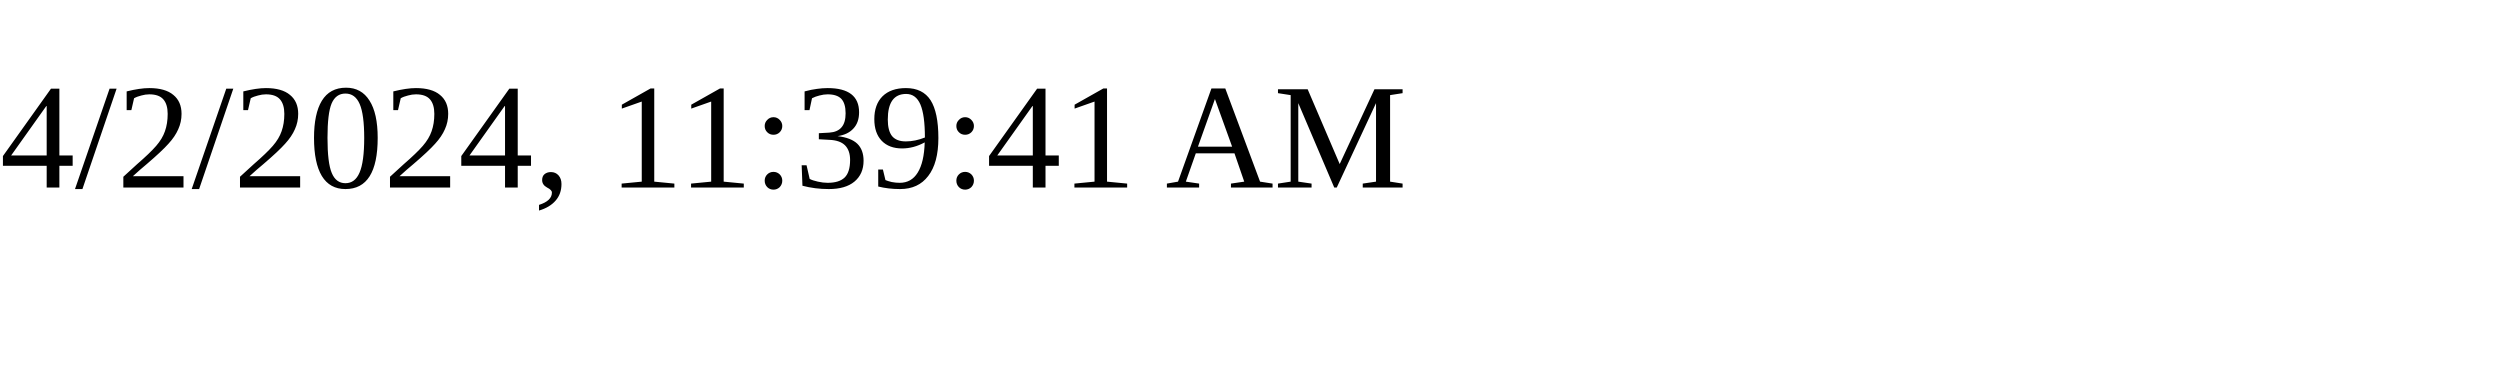
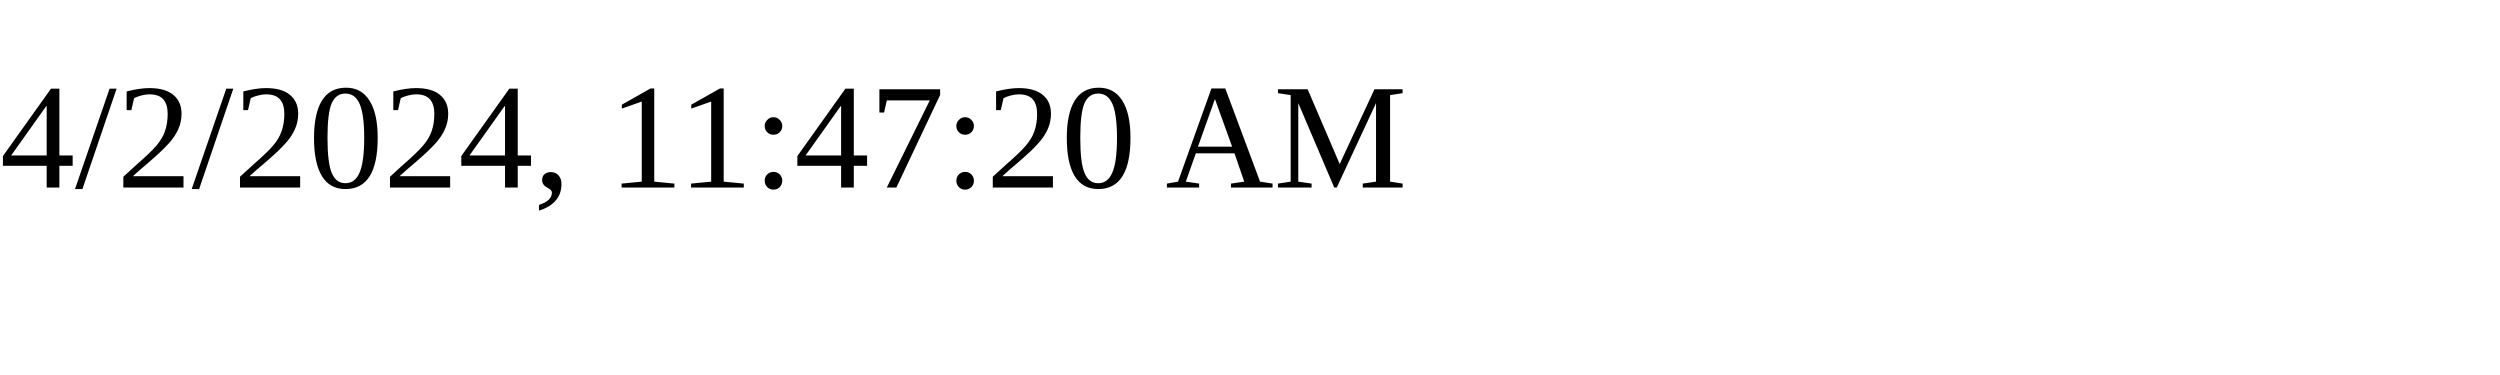
<svg xmlns="http://www.w3.org/2000/svg" height="30" width="200">
-   <text x="0" y="15">4/2/2024, 11:39:41 AM</text>
+   <text x="0" y="15">4/2/2024, 11:47:20 AM</text>
</svg>
